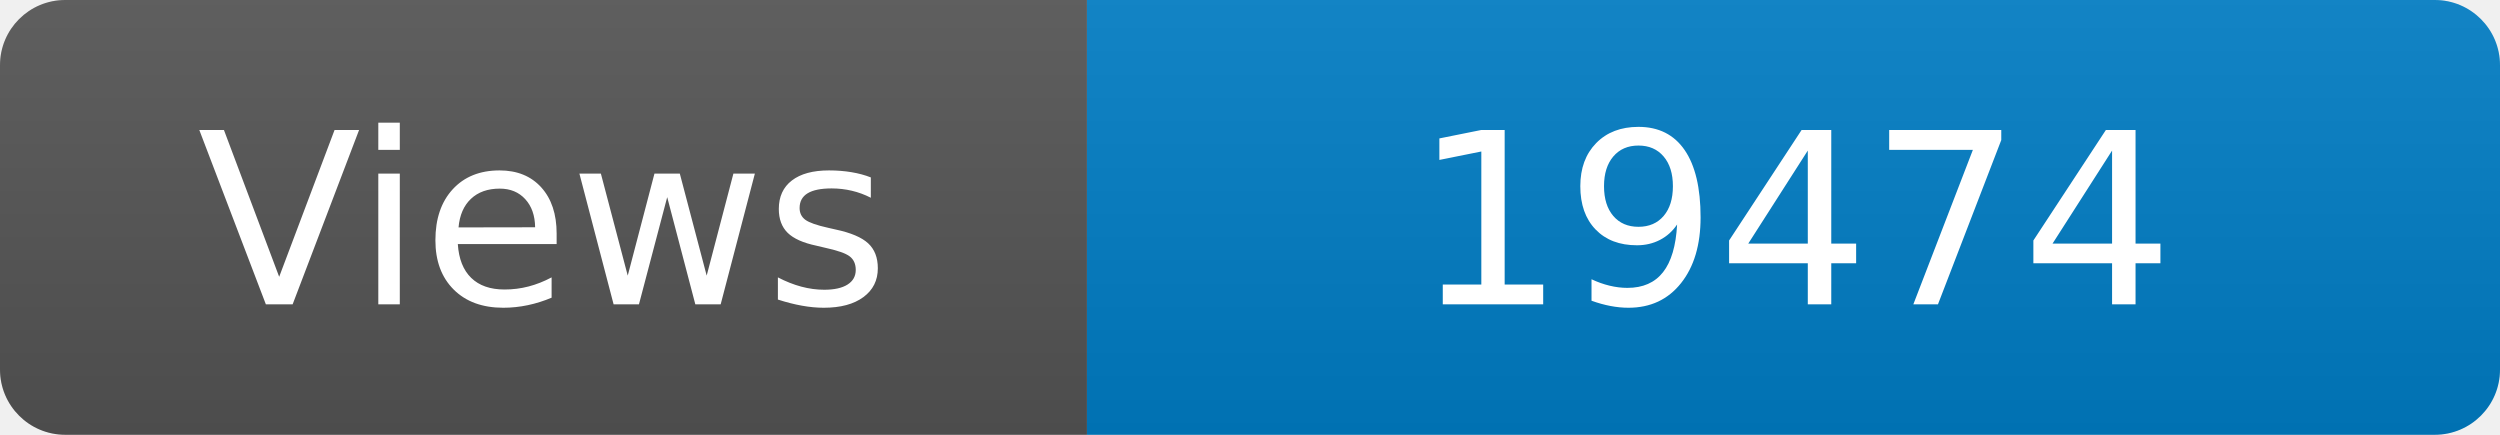
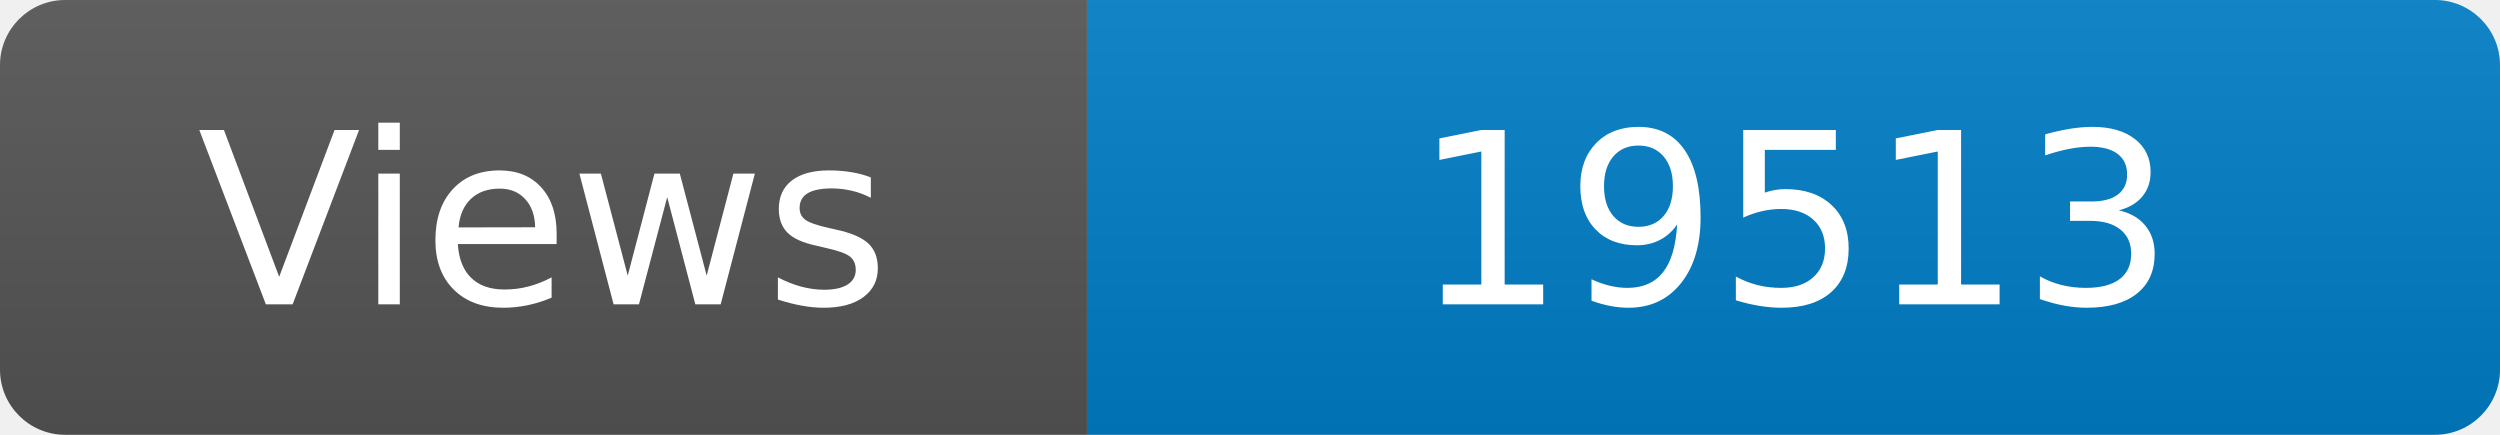
<svg xmlns="http://www.w3.org/2000/svg" width="115" height="20" role="img" aria-label="Maintained?: yes">
  <linearGradient id="s" x2="0" y2="100%">
    <stop offset="0" stop-color="#bbb" stop-opacity=".1" />
    <stop offset="1" stop-opacity=".1" />
  </linearGradient>
  <clipPath id="r">
    <rect width="115" height="20" rx="3" fill="#fff" />
  </clipPath>
  <g clip-path="url(#r)">
    <rect width="50" height="20" fill="#555" />
    <rect x="50" width="160" height="20" fill="#007ec6" />
    <rect width="115" height="20" fill="url(#s)" />
  </g>
  <g fill="#fff" text-anchor="middle" font-family="Verdana,Geneva,DejaVu Sans,sans-serif" font-size="110">
    <text x="250" y="140" transform="scale(.1)" fill="#fff">Views</text>
-     <text x="825" y="140" transform="scale(.1)" fill="#fff">19474</text>
+     <text x="825" y="140" transform="scale(.1)" fill="#fff">19513</text>
  </g>
</svg>
